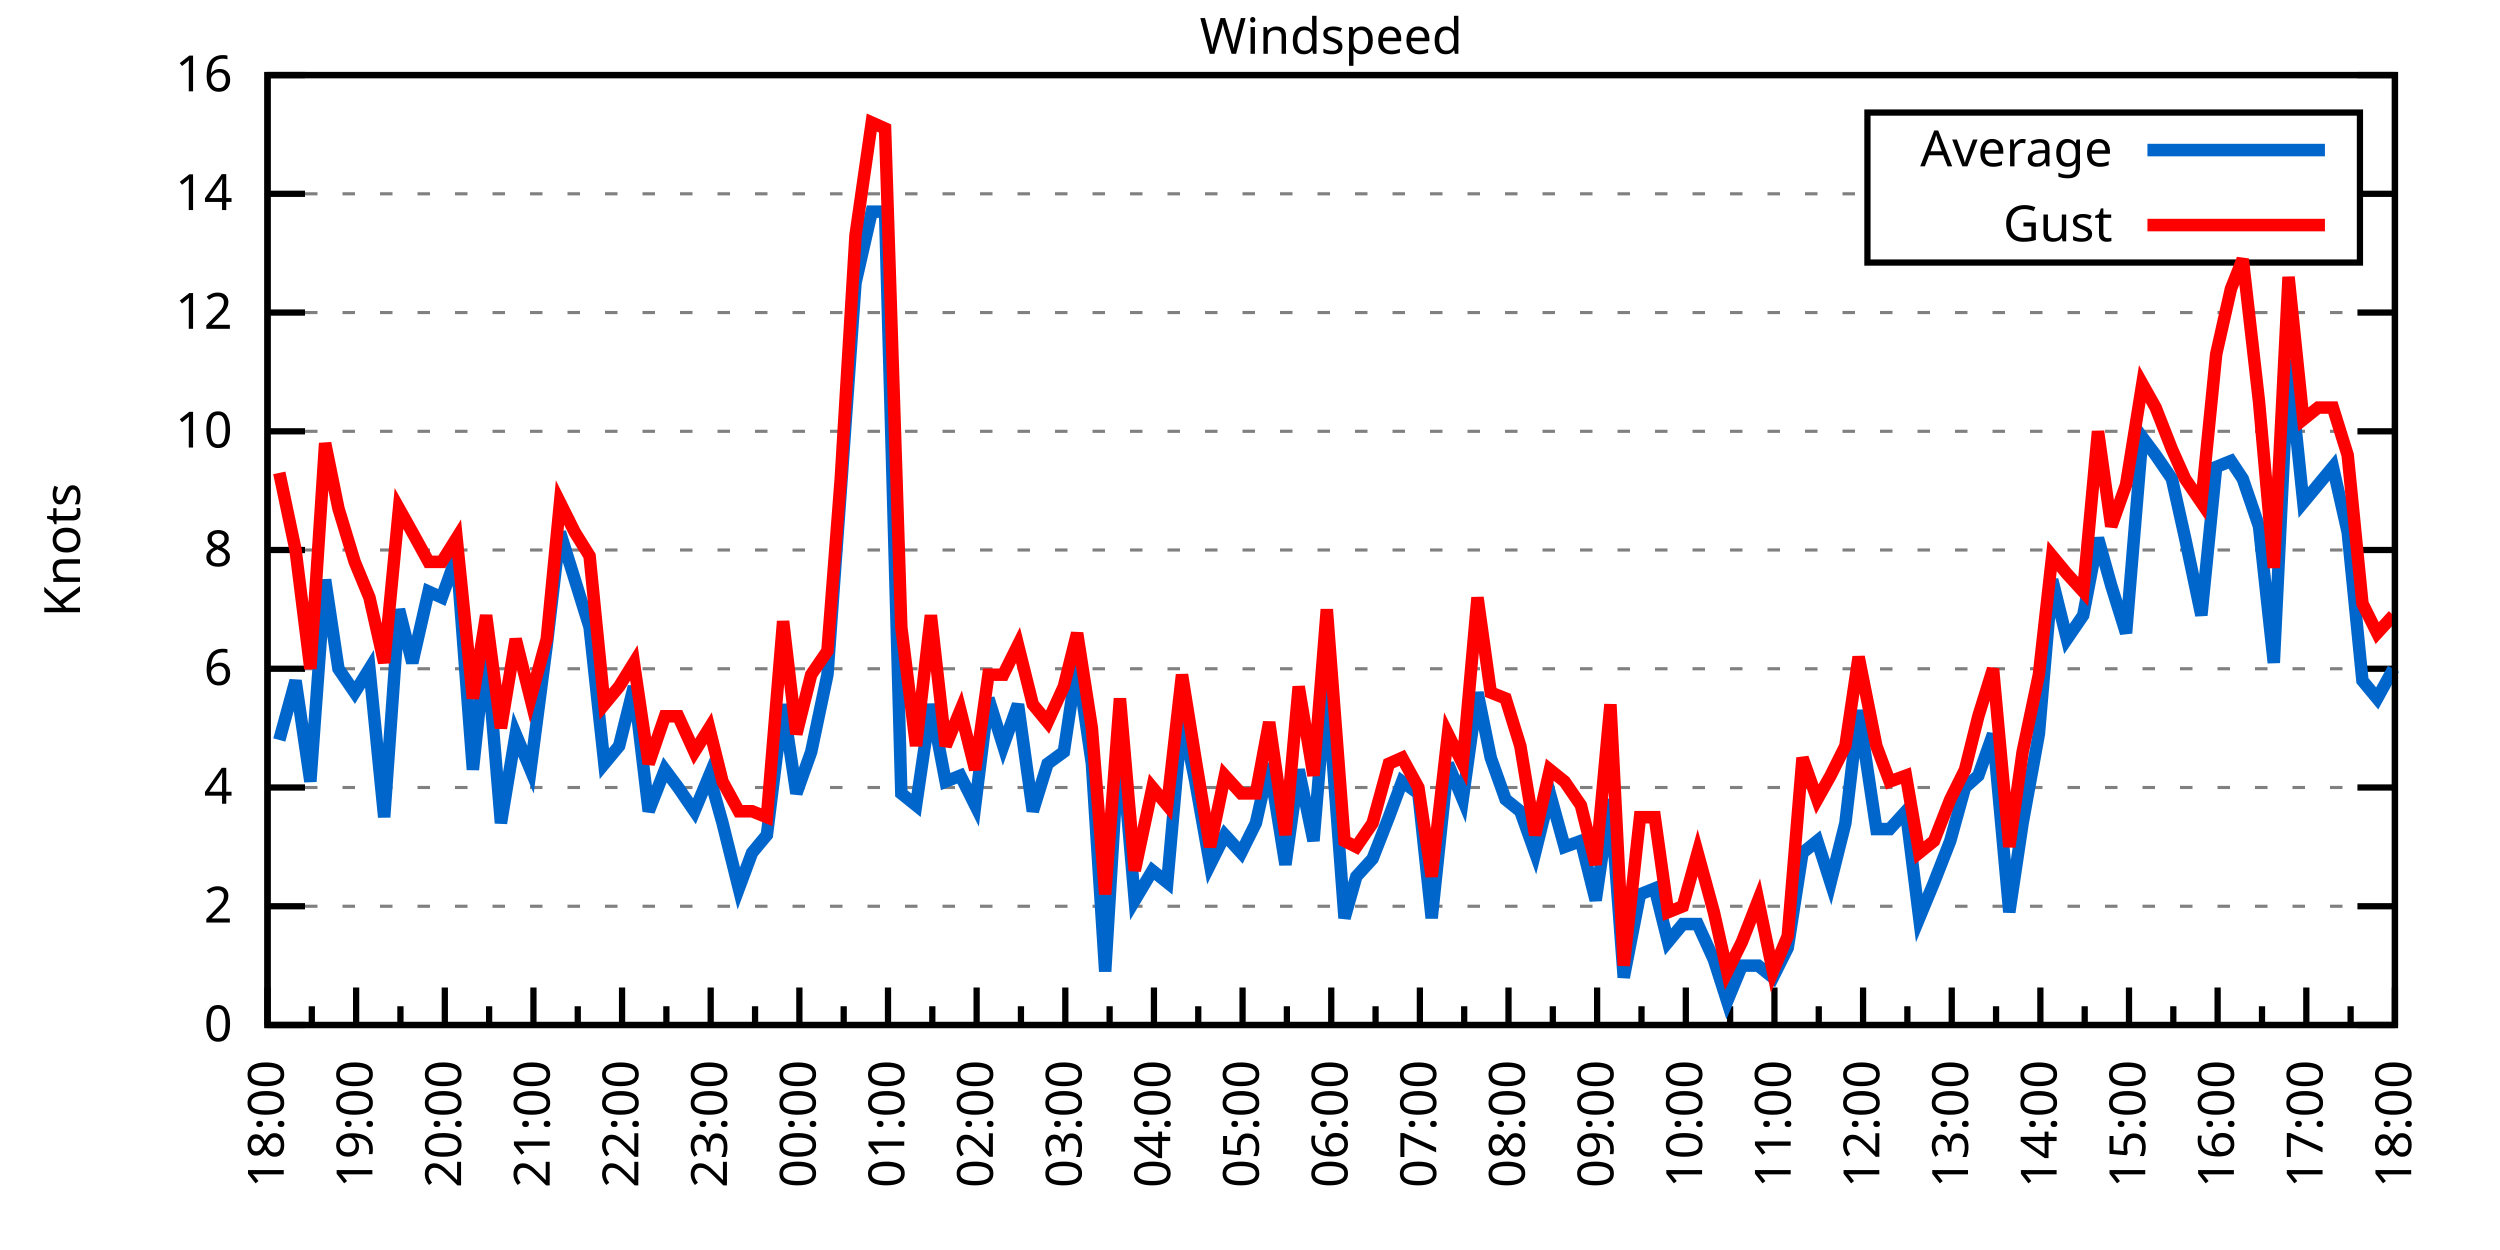
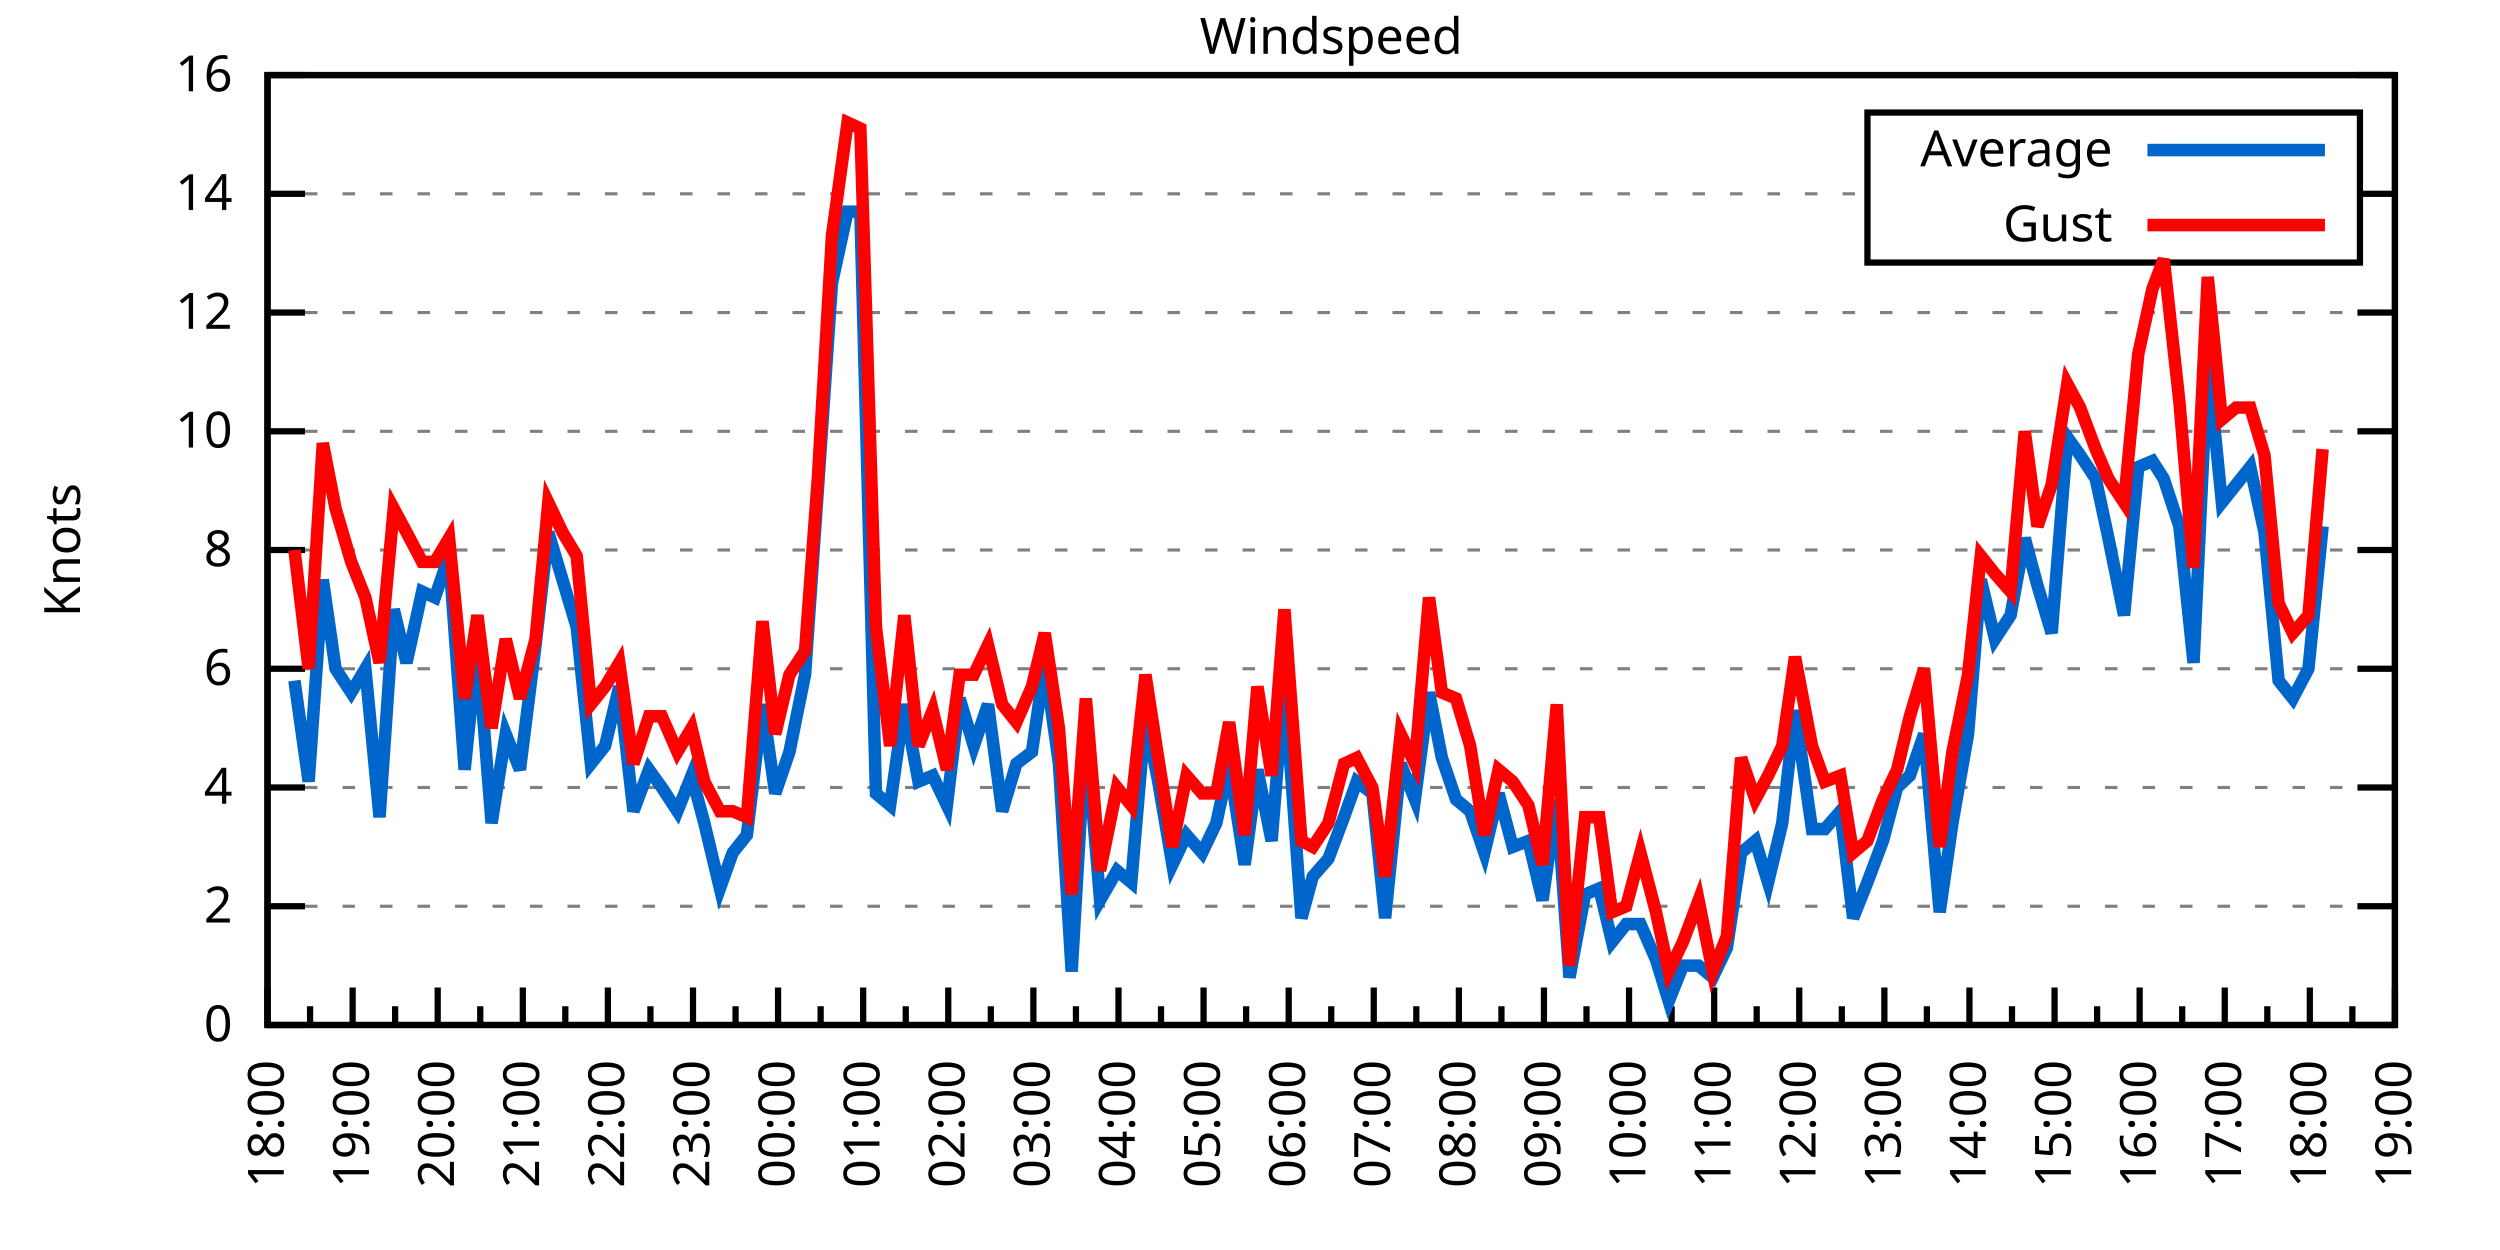
<svg xmlns="http://www.w3.org/2000/svg" xmlns:xlink="http://www.w3.org/1999/xlink" width="400" height="200" viewBox="0 0 400 200">
  <g id="gnuplot_canvas">
    <rect x="0" y="0" width="400" height="200" fill="none" />
    <defs>
      <circle id="gpDot" r="0.5" stroke-width="0.5" stroke="currentColor" />
      <path id="gpPt0" stroke-width="0.333" stroke="currentColor" d="M-1,0 h2 M0,-1 v2" />
      <path id="gpPt1" stroke-width="0.333" stroke="currentColor" d="M-1,-1 L1,1 M1,-1 L-1,1" />
      <path id="gpPt2" stroke-width="0.333" stroke="currentColor" d="M-1,0 L1,0 M0,-1 L0,1 M-1,-1 L1,1 M-1,1 L1,-1" />
      <rect id="gpPt3" stroke-width="0.333" stroke="currentColor" x="-1" y="-1" width="2" height="2" />
      <rect id="gpPt4" stroke-width="0.333" stroke="currentColor" fill="currentColor" x="-1" y="-1" width="2" height="2" />
      <circle id="gpPt5" stroke-width="0.333" stroke="currentColor" cx="0" cy="0" r="1" />
      <use xlink:href="#gpPt5" id="gpPt6" fill="currentColor" stroke="none" />
      <path id="gpPt7" stroke-width="0.333" stroke="currentColor" d="M0,-1.33 L-1.33,0.67 L1.33,0.67 z" />
      <use xlink:href="#gpPt7" id="gpPt8" fill="currentColor" stroke="none" />
      <use xlink:href="#gpPt7" id="gpPt9" stroke="currentColor" transform="rotate(180)" />
      <use xlink:href="#gpPt9" id="gpPt10" fill="currentColor" stroke="none" />
      <use xlink:href="#gpPt3" id="gpPt11" stroke="currentColor" transform="rotate(45)" />
      <use xlink:href="#gpPt11" id="gpPt12" fill="currentColor" stroke="none" />
      <path id="gpPt13" stroke-width="0.333" stroke="currentColor" d="M0,1.330 L1.265,0.411 L0.782,-1.067 L-0.782,-1.076 L-1.265,0.411 z" />
      <use xlink:href="#gpPt13" id="gpPt14" fill="currentColor" stroke="none" />
      <filter id="textbox" filterUnits="objectBoundingBox" x="0" y="0" height="1" width="1">
        <feFlood flood-color="white" flood-opacity="1" result="bgnd" />
        <feComposite in="SourceGraphic" in2="bgnd" operator="atop" />
      </filter>
      <filter id="greybox" filterUnits="objectBoundingBox" x="0" y="0" height="1" width="1">
        <feFlood flood-color="lightgrey" flood-opacity="1" result="grey" />
        <feComposite in="SourceGraphic" in2="grey" operator="atop" />
      </filter>
    </defs>
    <g fill="none" color="white" stroke="currentColor" stroke-width="1.00" stroke-linecap="butt" stroke-linejoin="miter">
</g>
    <g fill="none" color="black" stroke="currentColor" stroke-width="1.00" stroke-linecap="butt" stroke-linejoin="miter">
      <g stroke="none" shape-rendering="crispEdges">
        <polygon fill="rgb(255, 255, 255)" points="42.80,164.00 383.18,164.00 383.18,12.02 42.80,12.02 " />
      </g>
    </g>
    <g fill="none" color="black" stroke="currentColor" stroke-width="1.00" stroke-linecap="butt" stroke-linejoin="miter">
</g>
    <g fill="none" color="black" stroke="black" stroke-width="0.50" stroke-linecap="butt" stroke-linejoin="miter">
</g>
    <g fill="none" color="gray" stroke="currentColor" stroke-width="0.50" stroke-linecap="butt" stroke-linejoin="miter">
      <path stroke="gray" stroke-dasharray="2,4" class="gridline" d="M42.80,164.00 L383.19,164.00  " />
    </g>
    <g fill="none" color="gray" stroke="gray" stroke-width="1.00" stroke-linecap="butt" stroke-linejoin="miter">
</g>
    <g fill="none" color="black" stroke="currentColor" stroke-width="1.00" stroke-linecap="butt" stroke-linejoin="miter">
      <path stroke="black" d="M42.80,164.00 L48.80,164.00 M383.19,164.00 L377.19,164.00  " />
      <g transform="translate(37.20,166.60)" stroke="none" fill="black" font-family="Sans" font-size="8.00" text-anchor="end">
        <text>
          <tspan font-family="Sans"> 0</tspan>
        </text>
      </g>
    </g>
    <g fill="none" color="black" stroke="currentColor" stroke-width="1.00" stroke-linecap="butt" stroke-linejoin="miter">
</g>
    <g fill="none" color="black" stroke="black" stroke-width="0.50" stroke-linecap="butt" stroke-linejoin="miter">
</g>
    <g fill="none" color="gray" stroke="currentColor" stroke-width="0.50" stroke-linecap="butt" stroke-linejoin="miter">
      <path stroke="gray" stroke-dasharray="2,4" class="gridline" d="M42.80,145.00 L383.19,145.00  " />
    </g>
    <g fill="none" color="gray" stroke="gray" stroke-width="1.00" stroke-linecap="butt" stroke-linejoin="miter">
</g>
    <g fill="none" color="black" stroke="currentColor" stroke-width="1.00" stroke-linecap="butt" stroke-linejoin="miter">
      <path stroke="black" d="M42.80,145.00 L48.80,145.00 M383.19,145.00 L377.19,145.00  " />
      <g transform="translate(37.20,147.60)" stroke="none" fill="black" font-family="Sans" font-size="8.00" text-anchor="end">
        <text>
          <tspan font-family="Sans"> 2</tspan>
        </text>
      </g>
    </g>
    <g fill="none" color="black" stroke="currentColor" stroke-width="1.00" stroke-linecap="butt" stroke-linejoin="miter">
</g>
    <g fill="none" color="black" stroke="black" stroke-width="0.50" stroke-linecap="butt" stroke-linejoin="miter">
</g>
    <g fill="none" color="gray" stroke="currentColor" stroke-width="0.50" stroke-linecap="butt" stroke-linejoin="miter">
      <path stroke="gray" stroke-dasharray="2,4" class="gridline" d="M42.80,126.00 L383.19,126.00  " />
    </g>
    <g fill="none" color="gray" stroke="gray" stroke-width="1.00" stroke-linecap="butt" stroke-linejoin="miter">
</g>
    <g fill="none" color="black" stroke="currentColor" stroke-width="1.00" stroke-linecap="butt" stroke-linejoin="miter">
      <path stroke="black" d="M42.80,126.00 L48.80,126.00 M383.19,126.00 L377.19,126.00  " />
      <g transform="translate(37.20,128.60)" stroke="none" fill="black" font-family="Sans" font-size="8.00" text-anchor="end">
        <text>
          <tspan font-family="Sans"> 4</tspan>
        </text>
      </g>
    </g>
    <g fill="none" color="black" stroke="currentColor" stroke-width="1.00" stroke-linecap="butt" stroke-linejoin="miter">
</g>
    <g fill="none" color="black" stroke="black" stroke-width="0.50" stroke-linecap="butt" stroke-linejoin="miter">
</g>
    <g fill="none" color="gray" stroke="currentColor" stroke-width="0.50" stroke-linecap="butt" stroke-linejoin="miter">
      <path stroke="gray" stroke-dasharray="2,4" class="gridline" d="M42.80,107.00 L383.19,107.00  " />
    </g>
    <g fill="none" color="gray" stroke="gray" stroke-width="1.00" stroke-linecap="butt" stroke-linejoin="miter">
</g>
    <g fill="none" color="black" stroke="currentColor" stroke-width="1.00" stroke-linecap="butt" stroke-linejoin="miter">
      <path stroke="black" d="M42.80,107.00 L48.80,107.00 M383.19,107.00 L377.19,107.00  " />
      <g transform="translate(37.20,109.60)" stroke="none" fill="black" font-family="Sans" font-size="8.00" text-anchor="end">
        <text>
          <tspan font-family="Sans"> 6</tspan>
        </text>
      </g>
    </g>
    <g fill="none" color="black" stroke="currentColor" stroke-width="1.00" stroke-linecap="butt" stroke-linejoin="miter">
</g>
    <g fill="none" color="black" stroke="black" stroke-width="0.50" stroke-linecap="butt" stroke-linejoin="miter">
</g>
    <g fill="none" color="gray" stroke="currentColor" stroke-width="0.50" stroke-linecap="butt" stroke-linejoin="miter">
      <path stroke="gray" stroke-dasharray="2,4" class="gridline" d="M42.80,88.00 L383.19,88.00  " />
    </g>
    <g fill="none" color="gray" stroke="gray" stroke-width="1.00" stroke-linecap="butt" stroke-linejoin="miter">
</g>
    <g fill="none" color="black" stroke="currentColor" stroke-width="1.00" stroke-linecap="butt" stroke-linejoin="miter">
      <path stroke="black" d="M42.80,88.00 L48.80,88.00 M383.19,88.00 L377.19,88.00  " />
      <g transform="translate(37.20,90.60)" stroke="none" fill="black" font-family="Sans" font-size="8.00" text-anchor="end">
        <text>
          <tspan font-family="Sans"> 8</tspan>
        </text>
      </g>
    </g>
    <g fill="none" color="black" stroke="currentColor" stroke-width="1.00" stroke-linecap="butt" stroke-linejoin="miter">
</g>
    <g fill="none" color="black" stroke="black" stroke-width="0.50" stroke-linecap="butt" stroke-linejoin="miter">
</g>
    <g fill="none" color="gray" stroke="currentColor" stroke-width="0.50" stroke-linecap="butt" stroke-linejoin="miter">
      <path stroke="gray" stroke-dasharray="2,4" class="gridline" d="M42.80,69.01 L383.19,69.01  " />
    </g>
    <g fill="none" color="gray" stroke="gray" stroke-width="1.00" stroke-linecap="butt" stroke-linejoin="miter">
</g>
    <g fill="none" color="black" stroke="currentColor" stroke-width="1.00" stroke-linecap="butt" stroke-linejoin="miter">
      <path stroke="black" d="M42.80,69.01 L48.80,69.01 M383.19,69.01 L377.19,69.01  " />
      <g transform="translate(37.20,71.61)" stroke="none" fill="black" font-family="Sans" font-size="8.00" text-anchor="end">
        <text>
          <tspan font-family="Sans"> 10</tspan>
        </text>
      </g>
    </g>
    <g fill="none" color="black" stroke="currentColor" stroke-width="1.00" stroke-linecap="butt" stroke-linejoin="miter">
</g>
    <g fill="none" color="black" stroke="black" stroke-width="0.50" stroke-linecap="butt" stroke-linejoin="miter">
</g>
    <g fill="none" color="gray" stroke="currentColor" stroke-width="0.50" stroke-linecap="butt" stroke-linejoin="miter">
      <path stroke="gray" stroke-dasharray="2,4" class="gridline" d="M42.80,50.01 L383.19,50.01  " />
    </g>
    <g fill="none" color="gray" stroke="gray" stroke-width="1.00" stroke-linecap="butt" stroke-linejoin="miter">
</g>
    <g fill="none" color="black" stroke="currentColor" stroke-width="1.00" stroke-linecap="butt" stroke-linejoin="miter">
      <path stroke="black" d="M42.80,50.01 L48.80,50.01 M383.19,50.01 L377.19,50.01  " />
      <g transform="translate(37.20,52.61)" stroke="none" fill="black" font-family="Sans" font-size="8.00" text-anchor="end">
        <text>
          <tspan font-family="Sans"> 12</tspan>
        </text>
      </g>
    </g>
    <g fill="none" color="black" stroke="currentColor" stroke-width="1.00" stroke-linecap="butt" stroke-linejoin="miter">
</g>
    <g fill="none" color="black" stroke="black" stroke-width="0.50" stroke-linecap="butt" stroke-linejoin="miter">
</g>
    <g fill="none" color="gray" stroke="currentColor" stroke-width="0.50" stroke-linecap="butt" stroke-linejoin="miter">
      <path stroke="gray" stroke-dasharray="2,4" class="gridline" d="M42.80,31.01 L298.79,31.01 M377.59,31.01 L383.19,31.01  " />
    </g>
    <g fill="none" color="gray" stroke="gray" stroke-width="1.00" stroke-linecap="butt" stroke-linejoin="miter">
</g>
    <g fill="none" color="black" stroke="currentColor" stroke-width="1.00" stroke-linecap="butt" stroke-linejoin="miter">
      <path stroke="black" d="M42.80,31.01 L48.80,31.01 M383.19,31.01 L377.19,31.01  " />
      <g transform="translate(37.20,33.61)" stroke="none" fill="black" font-family="Sans" font-size="8.00" text-anchor="end">
        <text>
          <tspan font-family="Sans"> 14</tspan>
        </text>
      </g>
    </g>
    <g fill="none" color="black" stroke="currentColor" stroke-width="1.00" stroke-linecap="butt" stroke-linejoin="miter">
</g>
    <g fill="none" color="black" stroke="black" stroke-width="0.50" stroke-linecap="butt" stroke-linejoin="miter">
</g>
    <g fill="none" color="gray" stroke="currentColor" stroke-width="0.50" stroke-linecap="butt" stroke-linejoin="miter">
      <path stroke="gray" stroke-dasharray="2,4" class="gridline" d="M42.80,12.01 L383.19,12.01  " />
    </g>
    <g fill="none" color="gray" stroke="gray" stroke-width="1.00" stroke-linecap="butt" stroke-linejoin="miter">
</g>
    <g fill="none" color="black" stroke="currentColor" stroke-width="1.00" stroke-linecap="butt" stroke-linejoin="miter">
      <path stroke="black" d="M42.80,12.01 L48.80,12.01 M383.19,12.01 L377.19,12.01  " />
      <g transform="translate(37.20,14.61)" stroke="none" fill="black" font-family="Sans" font-size="8.00" text-anchor="end">
        <text>
          <tspan font-family="Sans"> 16</tspan>
        </text>
      </g>
    </g>
    <g fill="none" color="black" stroke="currentColor" stroke-width="1.00" stroke-linecap="butt" stroke-linejoin="miter">
      <path stroke="black" d="M42.80,164.00 L42.80,158.00  " />
      <g transform="translate(45.40,169.60) rotate(270)" stroke="none" fill="black" font-family="Sans" font-size="8.00" text-anchor="end">
        <text>
          <tspan font-family="Sans">18:00</tspan>
        </text>
      </g>
    </g>
    <g fill="none" color="black" stroke="currentColor" stroke-width="1.00" stroke-linecap="butt" stroke-linejoin="miter">
-       <path stroke="black" d="M49.89,164.00 L49.89,161.00 M56.98,164.00 L56.98,158.00  " />
-       <g transform="translate(59.58,169.60) rotate(270)" stroke="none" fill="black" font-family="Sans" font-size="8.00" text-anchor="end">
+       <path stroke="black" d="M49.61,164.00 L49.61,161.00 M56.42,164.00 L56.42,158.00  " />
+       <g transform="translate(59.02,169.60) rotate(270)" stroke="none" fill="black" font-family="Sans" font-size="8.00" text-anchor="end">
        <text>
          <tspan font-family="Sans">19:00</tspan>
        </text>
      </g>
    </g>
    <g fill="none" color="black" stroke="currentColor" stroke-width="1.00" stroke-linecap="butt" stroke-linejoin="miter">
-       <path stroke="black" d="M64.07,164.00 L64.07,161.00 M71.17,164.00 L71.17,158.00  " />
-       <g transform="translate(73.77,169.60) rotate(270)" stroke="none" fill="black" font-family="Sans" font-size="8.00" text-anchor="end">
+       <path stroke="black" d="M63.22,164.00 L63.22,161.00 M70.03,164.00 L70.03,158.00  " />
+       <g transform="translate(72.63,169.60) rotate(270)" stroke="none" fill="black" font-family="Sans" font-size="8.00" text-anchor="end">
        <text>
          <tspan font-family="Sans">20:00</tspan>
        </text>
      </g>
    </g>
    <g fill="none" color="black" stroke="currentColor" stroke-width="1.00" stroke-linecap="butt" stroke-linejoin="miter">
-       <path stroke="black" d="M78.26,164.00 L78.26,161.00 M85.35,164.00 L85.35,158.00  " />
-       <g transform="translate(87.95,169.60) rotate(270)" stroke="none" fill="black" font-family="Sans" font-size="8.00" text-anchor="end">
+       <path stroke="black" d="M76.84,164.00 L76.84,161.00 M83.65,164.00 L83.65,158.00  " />
+       <g transform="translate(86.25,169.60) rotate(270)" stroke="none" fill="black" font-family="Sans" font-size="8.00" text-anchor="end">
        <text>
          <tspan font-family="Sans">21:00</tspan>
        </text>
      </g>
    </g>
    <g fill="none" color="black" stroke="currentColor" stroke-width="1.00" stroke-linecap="butt" stroke-linejoin="miter">
-       <path stroke="black" d="M92.44,164.00 L92.44,161.00 M99.53,164.00 L99.53,158.00  " />
-       <g transform="translate(102.13,169.60) rotate(270)" stroke="none" fill="black" font-family="Sans" font-size="8.00" text-anchor="end">
+       <path stroke="black" d="M90.45,164.00 L90.45,161.00 M97.26,164.00 L97.26,158.00  " />
+       <g transform="translate(99.86,169.60) rotate(270)" stroke="none" fill="black" font-family="Sans" font-size="8.00" text-anchor="end">
        <text>
          <tspan font-family="Sans">22:00</tspan>
        </text>
      </g>
    </g>
    <g fill="none" color="black" stroke="currentColor" stroke-width="1.00" stroke-linecap="butt" stroke-linejoin="miter">
-       <path stroke="black" d="M106.62,164.00 L106.62,161.00 M113.71,164.00 L113.71,158.00  " />
-       <g transform="translate(116.31,169.60) rotate(270)" stroke="none" fill="black" font-family="Sans" font-size="8.00" text-anchor="end">
+       <path stroke="black" d="M104.07,164.00 L104.07,161.00 M110.88,164.00 L110.88,158.00  " />
+       <g transform="translate(113.48,169.60) rotate(270)" stroke="none" fill="black" font-family="Sans" font-size="8.00" text-anchor="end">
        <text>
          <tspan font-family="Sans">23:00</tspan>
        </text>
      </g>
    </g>
    <g fill="none" color="black" stroke="currentColor" stroke-width="1.00" stroke-linecap="butt" stroke-linejoin="miter">
-       <path stroke="black" d="M120.81,164.00 L120.81,161.00 M127.90,164.00 L127.90,158.00  " />
-       <g transform="translate(130.50,169.60) rotate(270)" stroke="none" fill="black" font-family="Sans" font-size="8.00" text-anchor="end">
+       <path stroke="black" d="M117.69,164.00 L117.69,161.00 M124.49,164.00 L124.49,158.00  " />
+       <g transform="translate(127.09,169.60) rotate(270)" stroke="none" fill="black" font-family="Sans" font-size="8.00" text-anchor="end">
        <text>
          <tspan font-family="Sans">00:00</tspan>
        </text>
      </g>
    </g>
    <g fill="none" color="black" stroke="currentColor" stroke-width="1.00" stroke-linecap="butt" stroke-linejoin="miter">
-       <path stroke="black" d="M134.99,164.00 L134.99,161.00 M142.08,164.00 L142.08,158.00  " />
-       <g transform="translate(144.68,169.60) rotate(270)" stroke="none" fill="black" font-family="Sans" font-size="8.00" text-anchor="end">
+       <path stroke="black" d="M131.30,164.00 L131.30,161.00 M138.11,164.00 L138.11,158.00  " />
+       <g transform="translate(140.71,169.60) rotate(270)" stroke="none" fill="black" font-family="Sans" font-size="8.00" text-anchor="end">
        <text>
          <tspan font-family="Sans">01:00</tspan>
        </text>
      </g>
    </g>
    <g fill="none" color="black" stroke="currentColor" stroke-width="1.00" stroke-linecap="butt" stroke-linejoin="miter">
-       <path stroke="black" d="M149.17,164.00 L149.17,161.00 M156.26,164.00 L156.26,158.00  " />
-       <g transform="translate(158.86,169.60) rotate(270)" stroke="none" fill="black" font-family="Sans" font-size="8.00" text-anchor="end">
+       <path stroke="black" d="M144.92,164.00 L144.92,161.00 M151.72,164.00 L151.72,158.00  " />
+       <g transform="translate(154.32,169.60) rotate(270)" stroke="none" fill="black" font-family="Sans" font-size="8.00" text-anchor="end">
        <text>
          <tspan font-family="Sans">02:00</tspan>
        </text>
      </g>
    </g>
    <g fill="none" color="black" stroke="currentColor" stroke-width="1.00" stroke-linecap="butt" stroke-linejoin="miter">
-       <path stroke="black" d="M163.35,164.00 L163.35,161.00 M170.45,164.00 L170.45,158.00  " />
-       <g transform="translate(173.05,169.60) rotate(270)" stroke="none" fill="black" font-family="Sans" font-size="8.00" text-anchor="end">
+       <path stroke="black" d="M158.53,164.00 L158.53,161.00 M165.34,164.00 L165.34,158.00  " />
+       <g transform="translate(167.94,169.60) rotate(270)" stroke="none" fill="black" font-family="Sans" font-size="8.00" text-anchor="end">
        <text>
          <tspan font-family="Sans">03:00</tspan>
        </text>
      </g>
    </g>
    <g fill="none" color="black" stroke="currentColor" stroke-width="1.00" stroke-linecap="butt" stroke-linejoin="miter">
-       <path stroke="black" d="M177.54,164.00 L177.54,161.00 M184.63,164.00 L184.63,158.00  " />
-       <g transform="translate(187.23,169.60) rotate(270)" stroke="none" fill="black" font-family="Sans" font-size="8.00" text-anchor="end">
+       <path stroke="black" d="M172.15,164.00 L172.15,161.00 M178.96,164.00 L178.96,158.00  " />
+       <g transform="translate(181.56,169.60) rotate(270)" stroke="none" fill="black" font-family="Sans" font-size="8.00" text-anchor="end">
        <text>
          <tspan font-family="Sans">04:00</tspan>
        </text>
      </g>
    </g>
    <g fill="none" color="black" stroke="currentColor" stroke-width="1.00" stroke-linecap="butt" stroke-linejoin="miter">
-       <path stroke="black" d="M191.72,164.00 L191.72,161.00 M198.81,164.00 L198.81,158.00  " />
-       <g transform="translate(201.41,169.60) rotate(270)" stroke="none" fill="black" font-family="Sans" font-size="8.00" text-anchor="end">
+       <path stroke="black" d="M185.76,164.00 L185.76,161.00 M192.57,164.00 L192.57,158.00  " />
+       <g transform="translate(195.17,169.60) rotate(270)" stroke="none" fill="black" font-family="Sans" font-size="8.00" text-anchor="end">
        <text>
          <tspan font-family="Sans">05:00</tspan>
        </text>
      </g>
    </g>
    <g fill="none" color="black" stroke="currentColor" stroke-width="1.00" stroke-linecap="butt" stroke-linejoin="miter">
-       <path stroke="black" d="M205.90,164.00 L205.90,161.00 M213.00,164.00 L213.00,158.00  " />
-       <g transform="translate(215.60,169.60) rotate(270)" stroke="none" fill="black" font-family="Sans" font-size="8.00" text-anchor="end">
+       <path stroke="black" d="M199.38,164.00 L199.38,161.00 M206.19,164.00 L206.19,158.00  " />
+       <g transform="translate(208.79,169.60) rotate(270)" stroke="none" fill="black" font-family="Sans" font-size="8.00" text-anchor="end">
        <text>
          <tspan font-family="Sans">06:00</tspan>
        </text>
      </g>
    </g>
    <g fill="none" color="black" stroke="currentColor" stroke-width="1.00" stroke-linecap="butt" stroke-linejoin="miter">
-       <path stroke="black" d="M220.09,164.00 L220.09,161.00 M227.18,164.00 L227.18,158.00  " />
-       <g transform="translate(229.78,169.60) rotate(270)" stroke="none" fill="black" font-family="Sans" font-size="8.00" text-anchor="end">
+       <path stroke="black" d="M213.00,164.00 L213.00,161.00 M219.80,164.00 L219.80,158.00  " />
+       <g transform="translate(222.40,169.60) rotate(270)" stroke="none" fill="black" font-family="Sans" font-size="8.00" text-anchor="end">
        <text>
          <tspan font-family="Sans">07:00</tspan>
        </text>
      </g>
    </g>
    <g fill="none" color="black" stroke="currentColor" stroke-width="1.00" stroke-linecap="butt" stroke-linejoin="miter">
-       <path stroke="black" d="M234.27,164.00 L234.27,161.00 M241.36,164.00 L241.36,158.00  " />
-       <g transform="translate(243.96,169.60) rotate(270)" stroke="none" fill="black" font-family="Sans" font-size="8.00" text-anchor="end">
+       <path stroke="black" d="M226.61,164.00 L226.61,161.00 M233.42,164.00 L233.42,158.00  " />
+       <g transform="translate(236.02,169.60) rotate(270)" stroke="none" fill="black" font-family="Sans" font-size="8.00" text-anchor="end">
        <text>
          <tspan font-family="Sans">08:00</tspan>
        </text>
      </g>
    </g>
    <g fill="none" color="black" stroke="currentColor" stroke-width="1.00" stroke-linecap="butt" stroke-linejoin="miter">
-       <path stroke="black" d="M248.45,164.00 L248.45,161.00 M255.54,164.00 L255.54,158.00  " />
-       <g transform="translate(258.14,169.60) rotate(270)" stroke="none" fill="black" font-family="Sans" font-size="8.00" text-anchor="end">
+       <path stroke="black" d="M240.23,164.00 L240.23,161.00 M247.03,164.00 L247.03,158.00  " />
+       <g transform="translate(249.63,169.60) rotate(270)" stroke="none" fill="black" font-family="Sans" font-size="8.00" text-anchor="end">
        <text>
          <tspan font-family="Sans">09:00</tspan>
        </text>
      </g>
    </g>
    <g fill="none" color="black" stroke="currentColor" stroke-width="1.00" stroke-linecap="butt" stroke-linejoin="miter">
-       <path stroke="black" d="M262.64,164.00 L262.64,161.00 M269.73,164.00 L269.73,158.00  " />
-       <g transform="translate(272.33,169.60) rotate(270)" stroke="none" fill="black" font-family="Sans" font-size="8.00" text-anchor="end">
+       <path stroke="black" d="M253.84,164.00 L253.84,161.00 M260.65,164.00 L260.65,158.00  " />
+       <g transform="translate(263.25,169.60) rotate(270)" stroke="none" fill="black" font-family="Sans" font-size="8.00" text-anchor="end">
        <text>
          <tspan font-family="Sans">10:00</tspan>
        </text>
      </g>
    </g>
    <g fill="none" color="black" stroke="currentColor" stroke-width="1.00" stroke-linecap="butt" stroke-linejoin="miter">
-       <path stroke="black" d="M276.82,164.00 L276.82,161.00 M283.91,164.00 L283.91,158.00  " />
-       <g transform="translate(286.51,169.60) rotate(270)" stroke="none" fill="black" font-family="Sans" font-size="8.00" text-anchor="end">
+       <path stroke="black" d="M267.46,164.00 L267.46,161.00 M274.27,164.00 L274.27,158.00  " />
+       <g transform="translate(276.87,169.60) rotate(270)" stroke="none" fill="black" font-family="Sans" font-size="8.00" text-anchor="end">
        <text>
          <tspan font-family="Sans">11:00</tspan>
        </text>
      </g>
    </g>
    <g fill="none" color="black" stroke="currentColor" stroke-width="1.00" stroke-linecap="butt" stroke-linejoin="miter">
-       <path stroke="black" d="M291.00,164.00 L291.00,161.00 M298.09,164.00 L298.09,158.00  " />
-       <g transform="translate(300.69,169.60) rotate(270)" stroke="none" fill="black" font-family="Sans" font-size="8.00" text-anchor="end">
+       <path stroke="black" d="M281.07,164.00 L281.07,161.00 M287.88,164.00 L287.88,158.00  " />
+       <g transform="translate(290.48,169.60) rotate(270)" stroke="none" fill="black" font-family="Sans" font-size="8.00" text-anchor="end">
        <text>
          <tspan font-family="Sans">12:00</tspan>
        </text>
      </g>
    </g>
    <g fill="none" color="black" stroke="currentColor" stroke-width="1.00" stroke-linecap="butt" stroke-linejoin="miter">
-       <path stroke="black" d="M305.18,164.00 L305.18,161.00 M312.28,164.00 L312.28,158.00  " />
-       <g transform="translate(314.88,169.60) rotate(270)" stroke="none" fill="black" font-family="Sans" font-size="8.00" text-anchor="end">
+       <path stroke="black" d="M294.69,164.00 L294.69,161.00 M301.50,164.00 L301.50,158.00  " />
+       <g transform="translate(304.10,169.60) rotate(270)" stroke="none" fill="black" font-family="Sans" font-size="8.00" text-anchor="end">
        <text>
          <tspan font-family="Sans">13:00</tspan>
        </text>
      </g>
    </g>
    <g fill="none" color="black" stroke="currentColor" stroke-width="1.00" stroke-linecap="butt" stroke-linejoin="miter">
-       <path stroke="black" d="M319.37,164.00 L319.37,161.00 M326.46,164.00 L326.46,158.00  " />
-       <g transform="translate(329.06,169.60) rotate(270)" stroke="none" fill="black" font-family="Sans" font-size="8.00" text-anchor="end">
+       <path stroke="black" d="M308.30,164.00 L308.30,161.00 M315.11,164.00 L315.11,158.00  " />
+       <g transform="translate(317.71,169.60) rotate(270)" stroke="none" fill="black" font-family="Sans" font-size="8.00" text-anchor="end">
        <text>
          <tspan font-family="Sans">14:00</tspan>
        </text>
      </g>
    </g>
    <g fill="none" color="black" stroke="currentColor" stroke-width="1.00" stroke-linecap="butt" stroke-linejoin="miter">
-       <path stroke="black" d="M333.55,164.00 L333.55,161.00 M340.64,164.00 L340.64,158.00  " />
-       <g transform="translate(343.24,169.60) rotate(270)" stroke="none" fill="black" font-family="Sans" font-size="8.00" text-anchor="end">
+       <path stroke="black" d="M321.92,164.00 L321.92,161.00 M328.73,164.00 L328.73,158.00  " />
+       <g transform="translate(331.33,169.60) rotate(270)" stroke="none" fill="black" font-family="Sans" font-size="8.00" text-anchor="end">
        <text>
          <tspan font-family="Sans">15:00</tspan>
        </text>
      </g>
    </g>
    <g fill="none" color="black" stroke="currentColor" stroke-width="1.00" stroke-linecap="butt" stroke-linejoin="miter">
-       <path stroke="black" d="M347.73,164.00 L347.73,161.00 M354.82,164.00 L354.82,158.00  " />
-       <g transform="translate(357.42,169.60) rotate(270)" stroke="none" fill="black" font-family="Sans" font-size="8.00" text-anchor="end">
+       <path stroke="black" d="M335.54,164.00 L335.54,161.00 M342.34,164.00 L342.34,158.00  " />
+       <g transform="translate(344.94,169.60) rotate(270)" stroke="none" fill="black" font-family="Sans" font-size="8.00" text-anchor="end">
        <text>
          <tspan font-family="Sans">16:00</tspan>
        </text>
      </g>
    </g>
    <g fill="none" color="black" stroke="currentColor" stroke-width="1.00" stroke-linecap="butt" stroke-linejoin="miter">
-       <path stroke="black" d="M361.92,164.00 L361.92,161.00 M369.01,164.00 L369.01,158.00  " />
-       <g transform="translate(371.61,169.60) rotate(270)" stroke="none" fill="black" font-family="Sans" font-size="8.00" text-anchor="end">
+       <path stroke="black" d="M349.15,164.00 L349.15,161.00 M355.96,164.00 L355.96,158.00  " />
+       <g transform="translate(358.56,169.60) rotate(270)" stroke="none" fill="black" font-family="Sans" font-size="8.00" text-anchor="end">
        <text>
          <tspan font-family="Sans">17:00</tspan>
        </text>
      </g>
    </g>
    <g fill="none" color="black" stroke="currentColor" stroke-width="1.00" stroke-linecap="butt" stroke-linejoin="miter">
-       <path stroke="black" d="M376.10,164.00 L376.10,161.00 M383.19,164.00 L383.19,158.00  " />
+       <path stroke="black" d="M362.77,164.00 L362.77,161.00 M369.57,164.00 L369.57,158.00  " />
+       <g transform="translate(372.17,169.60) rotate(270)" stroke="none" fill="black" font-family="Sans" font-size="8.00" text-anchor="end">
+         <text>
+           <tspan font-family="Sans">18:00</tspan>
+         </text>
+       </g>
+     </g>
+     <g fill="none" color="black" stroke="currentColor" stroke-width="1.00" stroke-linecap="butt" stroke-linejoin="miter">
+       <path stroke="black" d="M376.38,164.00 L376.38,161.00 M383.19,164.00 L383.19,158.00  " />
      <g transform="translate(385.79,169.60) rotate(270)" stroke="none" fill="black" font-family="Sans" font-size="8.00" text-anchor="end">
        <text>
-           <tspan font-family="Sans">18:00</tspan>
+           <tspan font-family="Sans">19:00</tspan>
        </text>
      </g>
    </g>
    <g fill="none" color="black" stroke="currentColor" stroke-width="1.00" stroke-linecap="butt" stroke-linejoin="miter">
</g>
    <g fill="none" color="black" stroke="currentColor" stroke-width="1.00" stroke-linecap="butt" stroke-linejoin="miter">
      <path stroke="black" d="M42.80,12.01 L42.80,164.00 L383.19,164.00 L383.19,12.01 L42.80,12.01 Z  " />
    </g>
    <g fill="none" color="black" stroke="currentColor" stroke-width="1.00" stroke-linecap="butt" stroke-linejoin="miter">
      <g transform="translate(12.80,88.01) rotate(270)" stroke="none" fill="black" font-family="Sans" font-size="8.00" text-anchor="middle">
        <text>
          <tspan font-family="Sans">Knots</tspan>
        </text>
      </g>
    </g>
    <g fill="none" color="black" stroke="currentColor" stroke-width="1.00" stroke-linecap="butt" stroke-linejoin="miter">
</g>
    <g fill="none" color="black" stroke="currentColor" stroke-width="1.00" stroke-linecap="butt" stroke-linejoin="miter">
      <path stroke="black" d="M298.79,42.01 L298.79,18.01 L377.59,18.01 L377.59,42.01 L298.79,42.01 Z  " />
    </g>
    <g id="Windspeed_plot_1">
      <g fill="none" color="white" stroke="black" stroke-width="2.00" stroke-linecap="butt" stroke-linejoin="miter">
</g>
      <g fill="none" color="black" stroke="currentColor" stroke-width="2.00" stroke-linecap="butt" stroke-linejoin="miter">
        <g transform="translate(337.99,26.61)" stroke="none" fill="black" font-family="Sans" font-size="8.00" text-anchor="end">
          <text>
            <tspan font-family="Sans">Average</tspan>
          </text>
        </g>
      </g>
      <g fill="none" color="black" stroke="currentColor" stroke-width="2.00" stroke-linecap="butt" stroke-linejoin="miter">
-         <path stroke="rgb(  0, 102, 204)" d="M343.59,24.01 L371.99,24.01 M44.69,118.40 L47.29,108.90 L49.66,125.05 L52.02,92.75 L54.15,107.00 L56.75,110.80   L59.11,107.00 L61.47,130.75 L63.84,97.50 L65.97,106.05 L68.57,94.65 L70.69,95.60 L73.06,88.95 L75.66,123.15   L77.78,103.20 L80.15,131.70 L82.51,117.45 L84.88,123.15 L87.48,103.20 L89.60,85.16 L91.97,92.75 L94.33,100.35   L96.70,122.20 L99.06,119.35 L101.42,109.85 L103.79,129.80 L106.39,123.15 L108.51,126.00 L111.11,129.80 L113.48,124.10   L115.61,131.70 L118.21,142.15 L120.33,136.45 L122.70,133.60 L125.30,112.70 L127.42,126.95 L129.79,120.30 L132.39,107.95   L134.52,78.51 L136.88,45.26 L139.48,33.86 L141.61,33.86 L144.21,126.95 L146.57,128.85 L148.94,112.70 L151.30,125.05   L153.66,124.10 L156.03,128.85 L158.15,111.75 L160.52,119.35 L162.88,112.70 L165.25,129.80 L167.61,122.20 L170.21,120.30   L172.34,106.05 L174.70,122.20 L176.83,155.45 L179.19,116.50 L181.56,144.05 L184.39,139.30 L186.76,141.20 L189.12,114.60   L191.25,125.05 L193.61,138.35 L195.98,133.60 L198.58,136.45 L200.94,131.70 L203.07,122.20 L205.67,138.35 L207.79,123.15   L210.16,134.55 L212.29,108.90 L215.12,146.90 L217.01,140.25 L219.61,137.40 L222.21,130.75 L224.34,125.05 L226.94,126.95   L229.07,146.90 L231.67,122.20 L234.03,127.90 L236.40,110.80 L238.52,121.25 L240.89,127.90 L243.25,129.80 L245.62,136.45   L247.98,126.95 L250.34,135.50 L252.94,134.55 L255.31,144.05 L257.67,127.90 L259.80,156.40 L262.40,143.10 L264.76,142.15   L266.89,150.70 L269.25,147.85 L271.62,147.85 L274.22,153.55 L276.35,160.20 L278.71,154.50 L281.31,154.50 L283.67,156.40   L286.04,151.65 L288.40,136.45 L290.76,134.55 L292.89,141.20 L295.26,131.70 L297.38,113.65 L300.22,132.65 L302.35,132.65   L304.95,129.80 L307.08,146.90 L309.44,141.20 L312.04,134.55 L314.40,126.00 L316.53,124.10 L318.89,117.45 L321.49,145.95   L323.62,131.70 L326.22,117.45 L328.35,92.75 L330.71,102.25 L333.31,98.45 L335.68,86.11 L337.80,93.70 L340.17,101.30   L342.77,69.96 L344.90,72.81 L347.50,76.61 L349.62,86.11 L352.22,98.45 L354.59,74.71 L356.95,73.76 L358.84,76.61   L361.44,84.21 L363.81,106.05 L366.17,57.61 L368.53,80.41 L370.90,77.56 L373.26,74.71 L375.63,85.16 L377.99,108.90   L380.35,111.75 L382.95,107.00  " />
+         <path stroke="rgb(  0, 102, 204)" d="M343.59,24.01 L371.99,24.01 M47.11,108.90 L49.38,125.05 L51.65,92.75 L53.69,107.00 L56.19,110.80 L58.46,107.00   L60.73,130.75 L63.00,97.50 L65.04,106.05 L67.54,94.65 L69.58,95.60 L71.85,88.95 L74.34,123.15 L76.39,103.20   L78.65,131.70 L80.92,117.45 L83.19,123.15 L85.69,103.20 L87.73,85.16 L90.00,92.75 L92.27,100.35 L94.54,122.20   L96.81,119.35 L99.08,109.85 L101.35,129.80 L103.84,123.15 L105.89,126.00 L108.38,129.80 L110.65,124.10 L112.69,131.70   L115.19,142.15 L117.23,136.45 L119.50,133.60 L122.00,112.70 L124.04,126.95 L126.31,120.30 L128.81,107.95 L130.85,78.51   L133.12,45.26 L135.61,33.86 L137.66,33.86 L140.15,126.95 L142.42,128.85 L144.69,112.70 L146.96,125.05 L149.23,124.10   L151.50,128.85 L153.54,111.75 L155.81,119.35 L158.08,112.70 L160.35,129.80 L162.62,122.20 L165.11,120.30 L167.16,106.05   L169.43,122.20 L171.47,155.45 L173.74,116.50 L176.01,144.05 L178.73,139.30 L181.00,141.20 L183.27,114.60 L185.31,125.05   L187.58,138.35 L189.85,133.60 L192.34,136.45 L194.61,131.70 L196.66,122.20 L199.15,138.35 L201.19,123.15 L203.46,134.55   L205.51,108.90 L208.23,146.90 L210.04,140.25 L212.54,137.40 L215.04,130.75 L217.08,125.05 L219.58,126.95 L221.62,146.90   L224.11,122.20 L226.38,127.90 L228.65,110.80 L230.70,121.25 L232.96,127.90 L235.23,129.80 L237.50,136.45 L239.77,126.95   L242.04,135.50 L244.54,134.55 L246.81,144.05 L249.08,127.90 L251.12,156.40 L253.61,143.10 L255.88,142.15 L257.93,150.70   L260.20,147.85 L262.47,147.85 L264.96,153.55 L267.00,160.20 L269.27,154.50 L271.77,154.50 L274.04,156.40 L276.31,151.65   L278.58,136.45 L280.85,134.55 L282.89,141.20 L285.16,131.70 L287.20,113.65 L289.92,132.65 L291.97,132.65 L294.46,129.80   L296.50,146.90 L298.77,141.20 L301.27,134.55 L303.54,126.00 L305.58,124.10 L307.85,117.45 L310.35,145.95 L312.39,131.70   L314.89,117.45 L316.93,92.75 L319.20,102.25 L321.69,98.45 L323.96,86.11 L326.00,93.70 L328.27,101.30 L330.77,69.96   L332.81,72.81 L335.31,76.61 L337.35,86.11 L339.85,98.45 L342.12,74.71 L344.39,73.76 L346.20,76.61 L348.70,84.21   L350.97,106.05 L353.24,57.61 L355.50,80.41 L357.77,77.56 L360.04,74.71 L362.31,85.16 L364.58,108.90 L366.85,111.75   L369.35,107.00 L371.62,84.21  " />
      </g>
    </g>
    <g id="Windspeed_plot_2">
      <g fill="none" color="black" stroke="currentColor" stroke-width="2.00" stroke-linecap="butt" stroke-linejoin="miter">
        <g transform="translate(337.99,38.61)" stroke="none" fill="black" font-family="Sans" font-size="8.00" text-anchor="end">
          <text>
            <tspan font-family="Sans">Gust</tspan>
          </text>
        </g>
      </g>
      <g fill="none" color="black" stroke="currentColor" stroke-width="2.00" stroke-linecap="butt" stroke-linejoin="miter">
-         <path stroke="rgb(255,   0,   0)" d="M343.59,36.01 L371.99,36.01 M44.69,75.66 L47.29,88.00 L49.66,107.00 L52.02,70.91 L54.15,81.36 L56.75,89.90   L59.11,95.60 L61.47,106.05 L63.84,81.36 L65.97,85.16 L68.57,89.90 L70.69,89.90 L73.06,86.11 L75.66,111.75   L77.78,98.45 L80.15,116.50 L82.51,102.25 L84.88,111.75 L87.48,102.25 L89.60,80.41 L91.97,85.16 L94.33,88.95   L96.70,112.70 L99.06,109.85 L101.42,106.05 L103.79,122.20 L106.39,114.60 L108.51,114.60 L111.11,120.30 L113.48,116.50   L115.61,125.05 L118.21,129.80 L120.33,129.80 L122.70,130.75 L125.30,99.40 L127.42,117.45 L129.79,107.95 L132.39,104.15   L134.52,76.61 L136.88,37.66 L139.48,19.61 L141.61,20.56 L144.21,100.35 L146.57,119.35 L148.94,98.45 L151.30,119.35   L153.66,113.65 L156.03,123.15 L158.15,107.95 L160.52,107.95 L162.88,103.20 L165.25,112.70 L167.61,115.55 L170.21,109.85   L172.34,101.30 L174.70,116.50 L176.83,143.10 L179.19,111.75 L181.56,139.30 L184.39,126.00 L186.76,128.85 L189.12,107.95   L191.25,121.25 L193.61,135.50 L195.98,124.10 L198.58,126.95 L200.94,126.95 L203.07,115.55 L205.67,133.60 L207.79,109.85   L210.16,124.10 L212.29,97.50 L215.12,134.55 L217.01,135.50 L219.61,131.70 L222.21,122.20 L224.34,121.25 L226.94,126.00   L229.07,140.25 L231.67,117.45 L234.03,122.20 L236.40,95.60 L238.52,110.80 L240.89,111.75 L243.25,119.35 L245.62,133.60   L247.98,123.15 L250.34,125.05 L252.94,128.85 L255.31,138.35 L257.67,112.70 L259.80,154.50 L262.40,130.75 L264.76,130.75   L266.89,145.95 L269.25,145.00 L271.62,136.45 L274.22,145.95 L276.35,155.45 L278.71,150.70 L281.31,144.05 L283.67,155.45   L286.04,149.75 L288.40,121.25 L290.76,127.90 L292.89,124.10 L295.26,119.35 L297.38,105.10 L300.22,119.35 L302.35,125.05   L304.95,124.10 L307.08,136.45 L309.44,134.55 L312.04,127.90 L314.40,123.15 L316.53,114.60 L318.89,107.00 L321.49,135.50   L323.62,120.30 L326.22,107.95 L328.35,88.95 L330.71,91.80 L333.31,94.65 L335.68,69.01 L337.80,84.21 L340.17,77.56   L342.77,61.41 L344.90,65.21 L347.50,71.86 L349.62,76.61 L352.22,80.41 L354.59,56.66 L356.95,46.21 L358.84,41.46   L361.44,64.26 L363.81,90.85 L366.17,44.31 L368.53,67.11 L370.90,65.21 L373.26,65.21 L375.63,72.81 L377.99,96.55   L380.35,101.30 L382.95,98.45  " />
+         <path stroke="rgb(255,   0,   0)" d="M343.59,36.01 L371.99,36.01 M47.11,88.00 L49.38,107.00 L51.65,70.91 L53.69,81.36 L56.19,89.90 L58.46,95.60   L60.73,106.05 L63.00,81.36 L65.04,85.16 L67.54,89.90 L69.58,89.90 L71.85,86.11 L74.34,111.75 L76.39,98.45   L78.65,116.50 L80.92,102.25 L83.19,111.75 L85.69,102.25 L87.73,80.41 L90.00,85.16 L92.27,88.95 L94.54,112.70   L96.81,109.85 L99.08,106.05 L101.35,122.20 L103.84,114.60 L105.89,114.60 L108.38,120.30 L110.65,116.50 L112.69,125.05   L115.19,129.80 L117.23,129.80 L119.50,130.75 L122.00,99.40 L124.04,117.45 L126.31,107.95 L128.81,104.15 L130.85,76.61   L133.12,37.66 L135.61,19.61 L137.66,20.56 L140.15,100.35 L142.42,119.35 L144.69,98.45 L146.96,119.35 L149.23,113.65   L151.50,123.15 L153.54,107.95 L155.81,107.95 L158.08,103.20 L160.35,112.70 L162.62,115.55 L165.11,109.85 L167.16,101.30   L169.43,116.50 L171.47,143.10 L173.74,111.75 L176.01,139.30 L178.73,126.00 L181.00,128.85 L183.27,107.95 L185.31,121.25   L187.58,135.50 L189.85,124.10 L192.34,126.95 L194.61,126.95 L196.66,115.55 L199.15,133.60 L201.19,109.85 L203.46,124.10   L205.51,97.50 L208.23,134.55 L210.04,135.50 L212.54,131.70 L215.04,122.20 L217.08,121.25 L219.58,126.00 L221.62,140.25   L224.11,117.45 L226.38,122.20 L228.65,95.60 L230.70,110.80 L232.96,111.75 L235.23,119.35 L237.50,133.60 L239.77,123.15   L242.04,125.05 L244.54,128.85 L246.81,138.35 L249.08,112.70 L251.12,154.50 L253.61,130.75 L255.88,130.75 L257.93,145.95   L260.20,145.00 L262.47,136.45 L264.96,145.95 L267.00,155.45 L269.27,150.70 L271.77,144.05 L274.04,155.45 L276.31,149.75   L278.58,121.25 L280.85,127.90 L282.89,124.10 L285.16,119.35 L287.20,105.10 L289.92,119.35 L291.97,125.05 L294.46,124.10   L296.50,136.45 L298.77,134.55 L301.27,127.90 L303.54,123.15 L305.58,114.60 L307.85,107.00 L310.35,135.50 L312.39,120.30   L314.89,107.95 L316.93,88.95 L319.20,91.80 L321.69,94.65 L323.96,69.01 L326.00,84.21 L328.27,77.56 L330.77,61.41   L332.81,65.21 L335.31,71.86 L337.35,76.61 L339.85,80.41 L342.12,56.66 L344.39,46.21 L346.20,41.46 L348.70,64.26   L350.97,90.85 L353.24,44.31 L355.50,67.11 L357.77,65.21 L360.04,65.21 L362.31,72.81 L364.58,96.55 L366.85,101.30   L369.35,98.45 L371.62,71.86  " />
      </g>
    </g>
    <g fill="none" color="black" stroke="currentColor" stroke-width="2.00" stroke-linecap="butt" stroke-linejoin="miter">
</g>
    <g fill="none" color="black" stroke="black" stroke-width="1.00" stroke-linecap="butt" stroke-linejoin="miter">
</g>
    <g fill="none" color="black" stroke="currentColor" stroke-width="1.00" stroke-linecap="butt" stroke-linejoin="miter">
      <path stroke="black" d="M42.80,12.01 L42.80,164.00 L383.19,164.00 L383.19,12.01 L42.80,12.01 Z  " />
    </g>
    <g fill="none" color="black" stroke="currentColor" stroke-width="1.00" stroke-linecap="butt" stroke-linejoin="miter">
      <g transform="translate(212.99,8.61)" stroke="none" fill="black" font-family="Sans" font-size="8.00" text-anchor="middle">
        <text>
          <tspan font-family="Sans">Windspeed</tspan>
        </text>
      </g>
    </g>
    <g fill="none" color="black" stroke="currentColor" stroke-width="1.00" stroke-linecap="butt" stroke-linejoin="miter">
</g>
  </g>
</svg>
